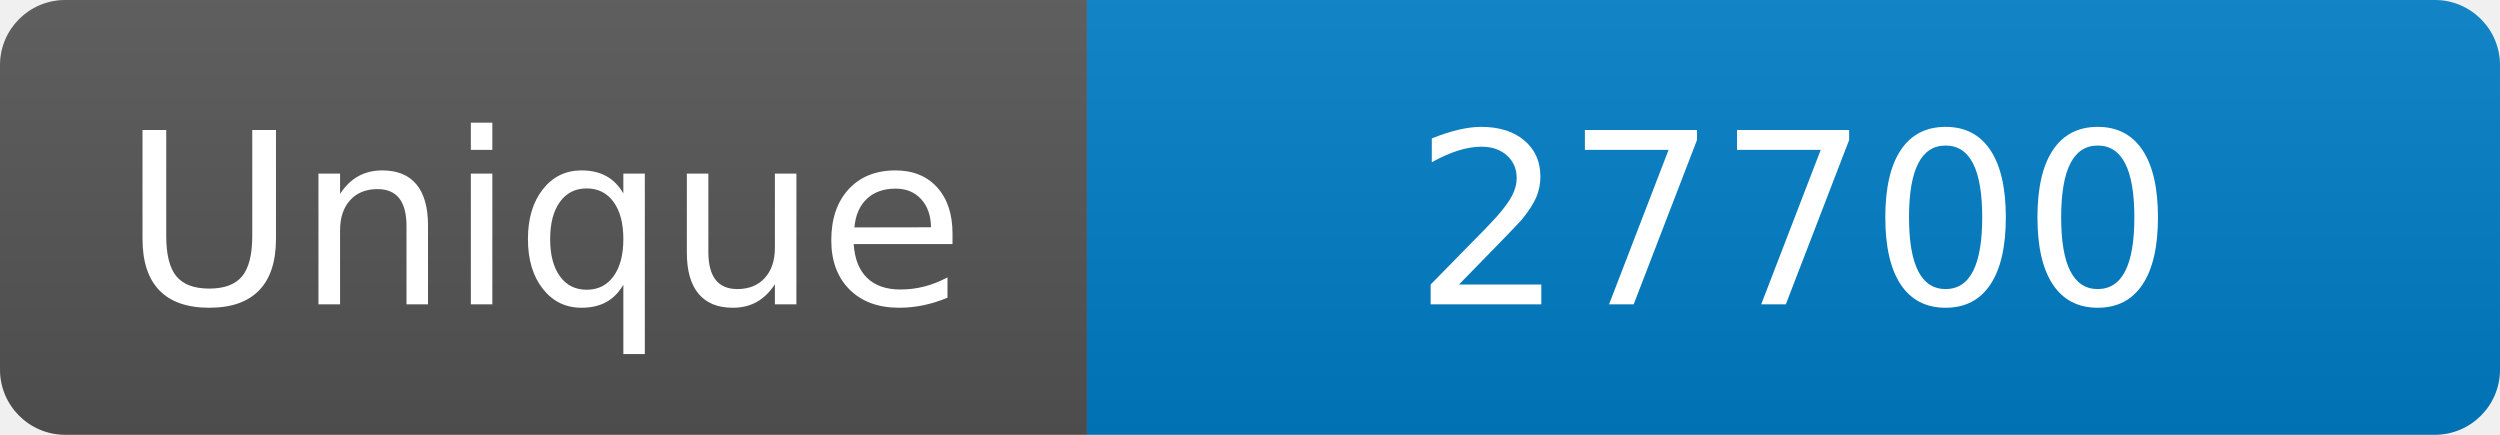
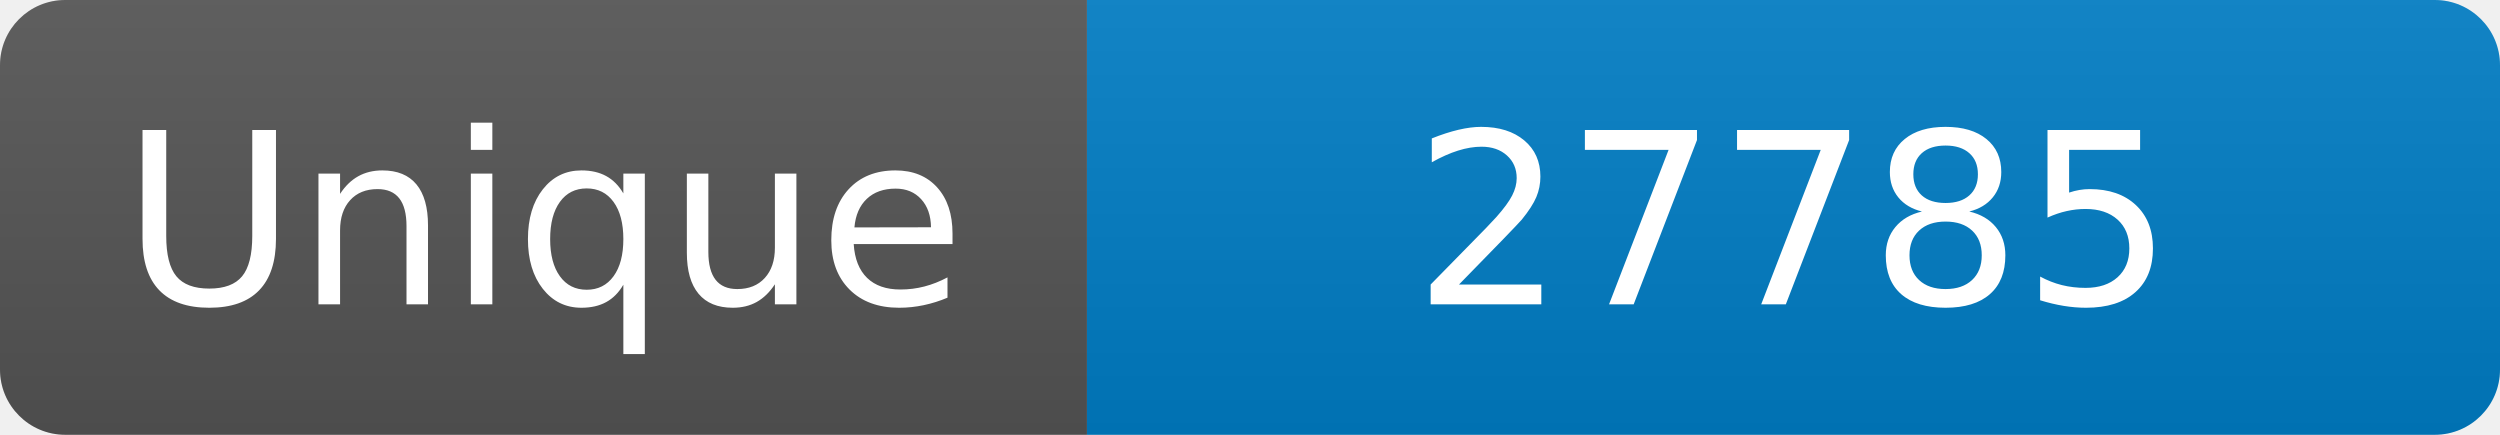
<svg xmlns="http://www.w3.org/2000/svg" width="115" height="20" role="img" aria-label="Maintained?: yes">
  <linearGradient id="s" x2="0" y2="100%">
    <stop offset="0" stop-color="#bbb" stop-opacity=".1" />
    <stop offset="1" stop-opacity=".1" />
  </linearGradient>
  <clipPath id="r">
    <rect width="115" height="20" rx="3" fill="#fff" />
  </clipPath>
  <g clip-path="url(#r)">
    <rect width="50" height="20" fill="#555" />
    <rect x="50" width="160" height="20" fill="#007ec6" />
    <rect width="115" height="20" fill="url(#s)" />
  </g>
  <g fill="#fff" text-anchor="middle" font-family="Verdana,Geneva,DejaVu Sans,sans-serif" font-size="110">
    <text x="250" y="140" transform="scale(.1)" fill="#fff">Unique</text>
-     <text x="825" y="140" transform="scale(.1)" fill="#fff">27700</text>
+     <text x="825" y="140" transform="scale(.1)" fill="#fff">27785</text>
  </g>
</svg>
